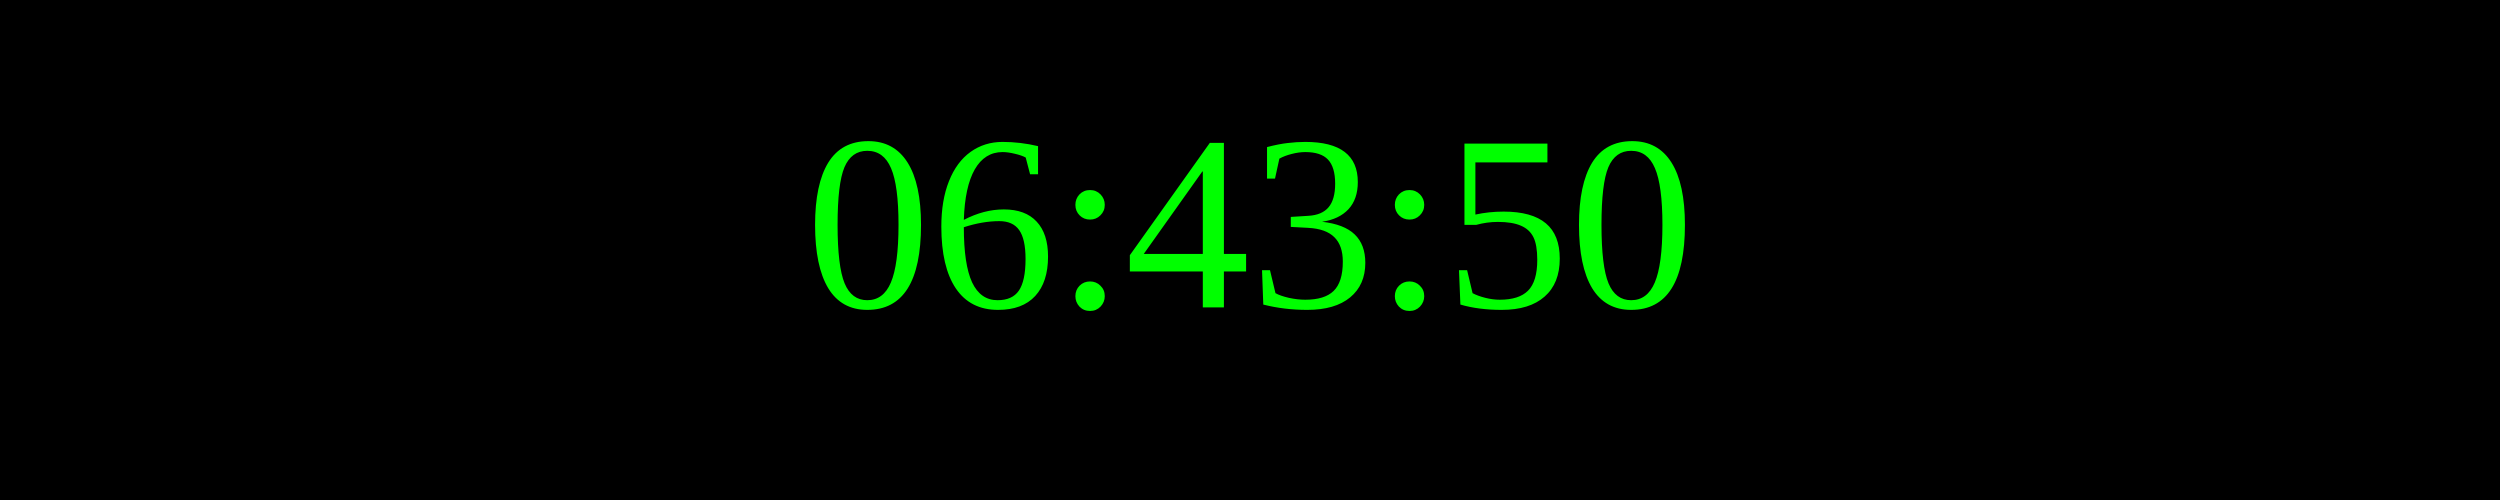
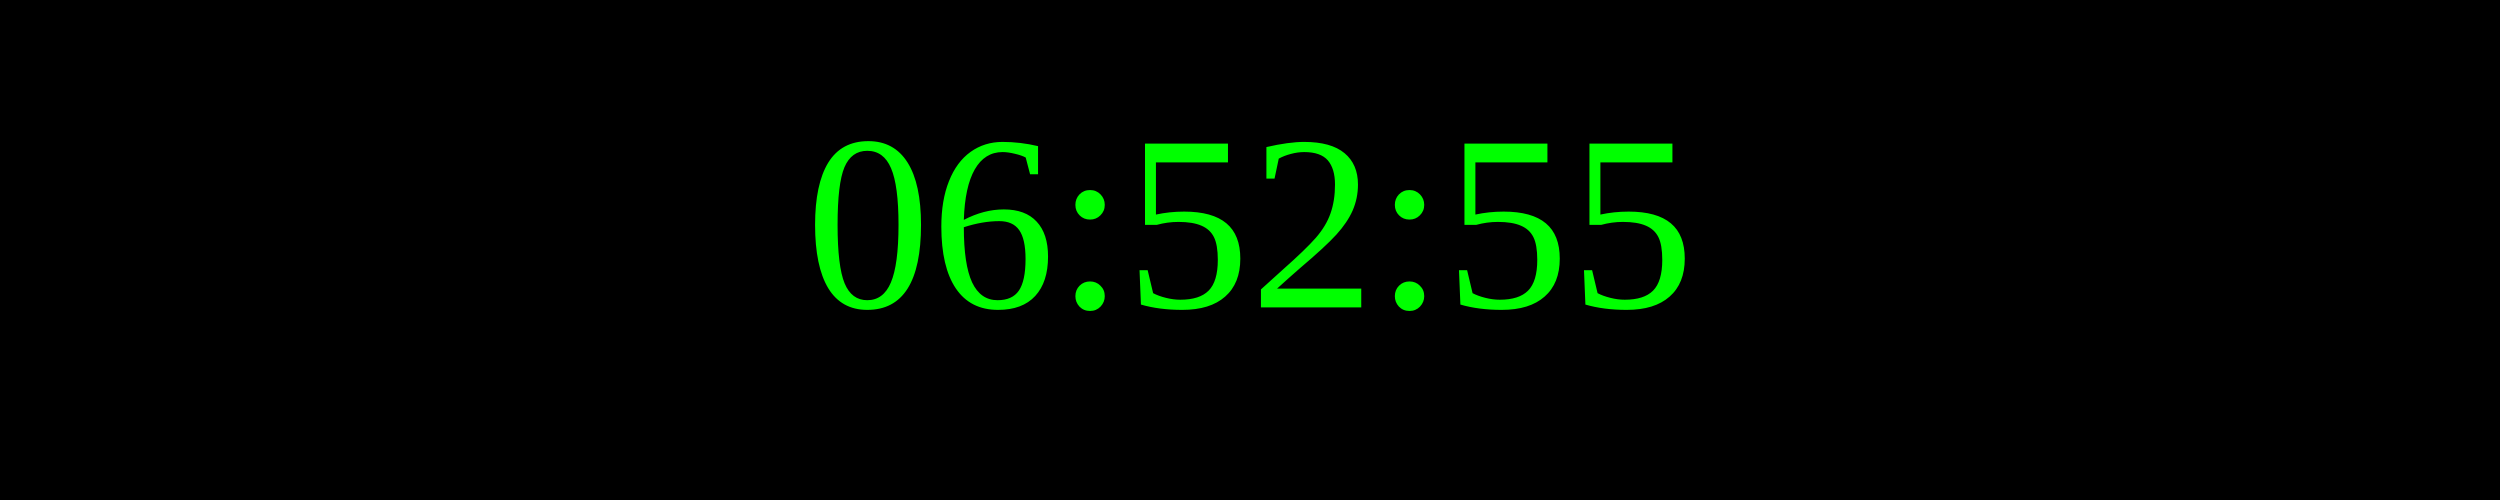
<svg xmlns="http://www.w3.org/2000/svg" width="250" height="50">
  <rect width="100%" height="100%" fill="black" />
  <text x="50%" y="50%" font-size="25" fill="lime" text-anchor="middle" dominant-baseline="middle">
- 06:43:50
+ 06:52:55
</text>
</svg>
